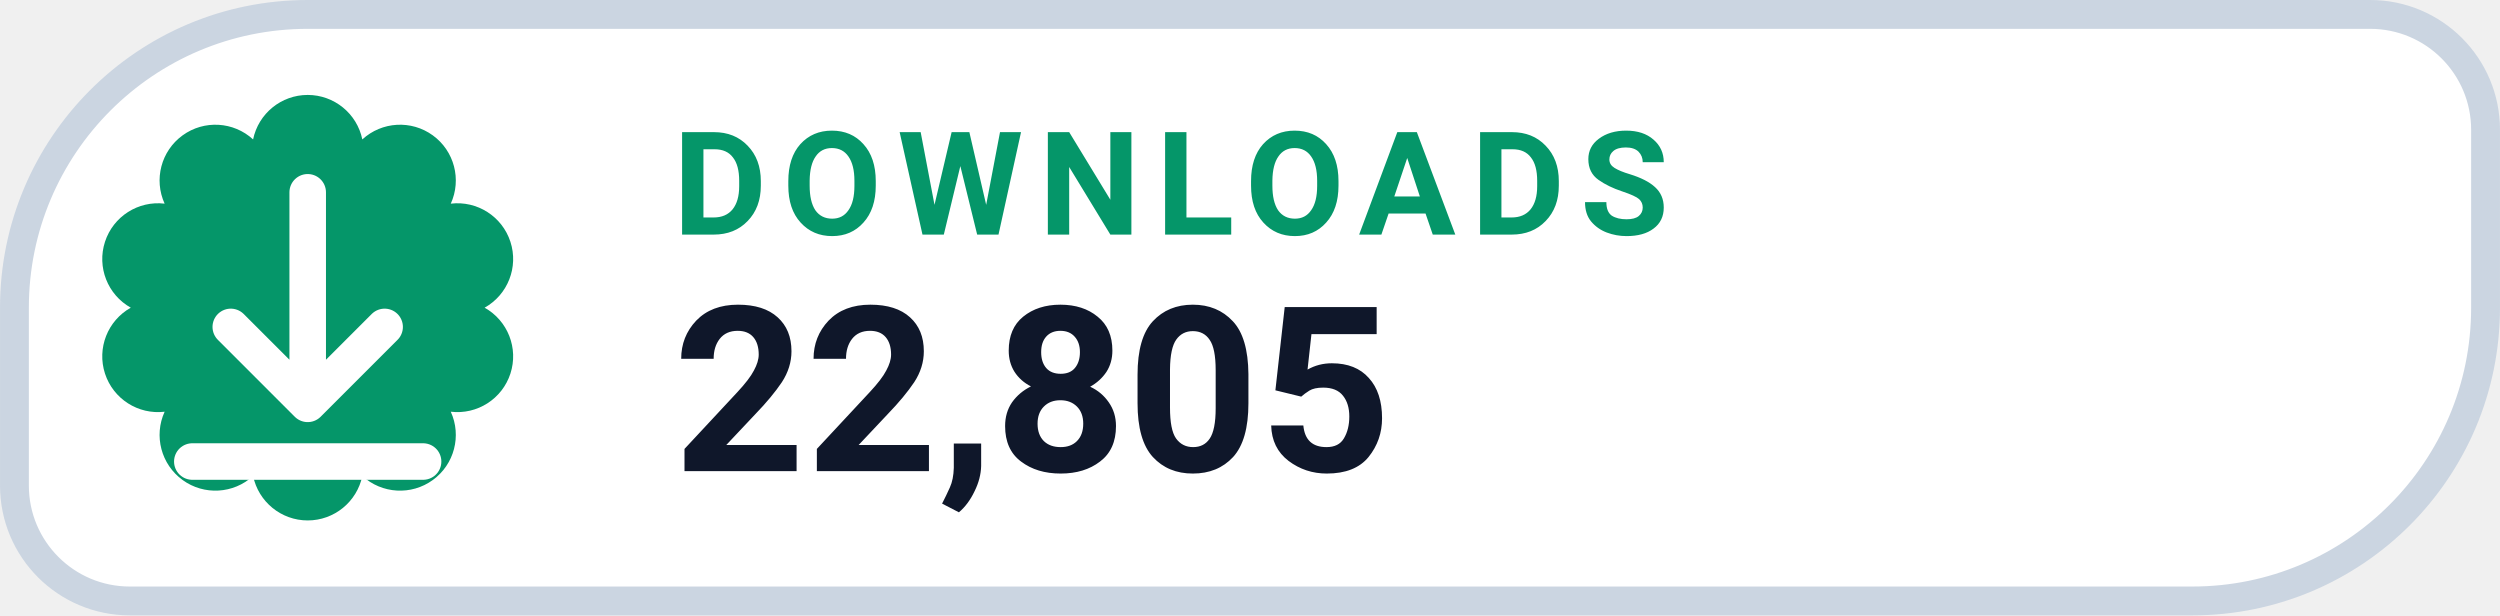
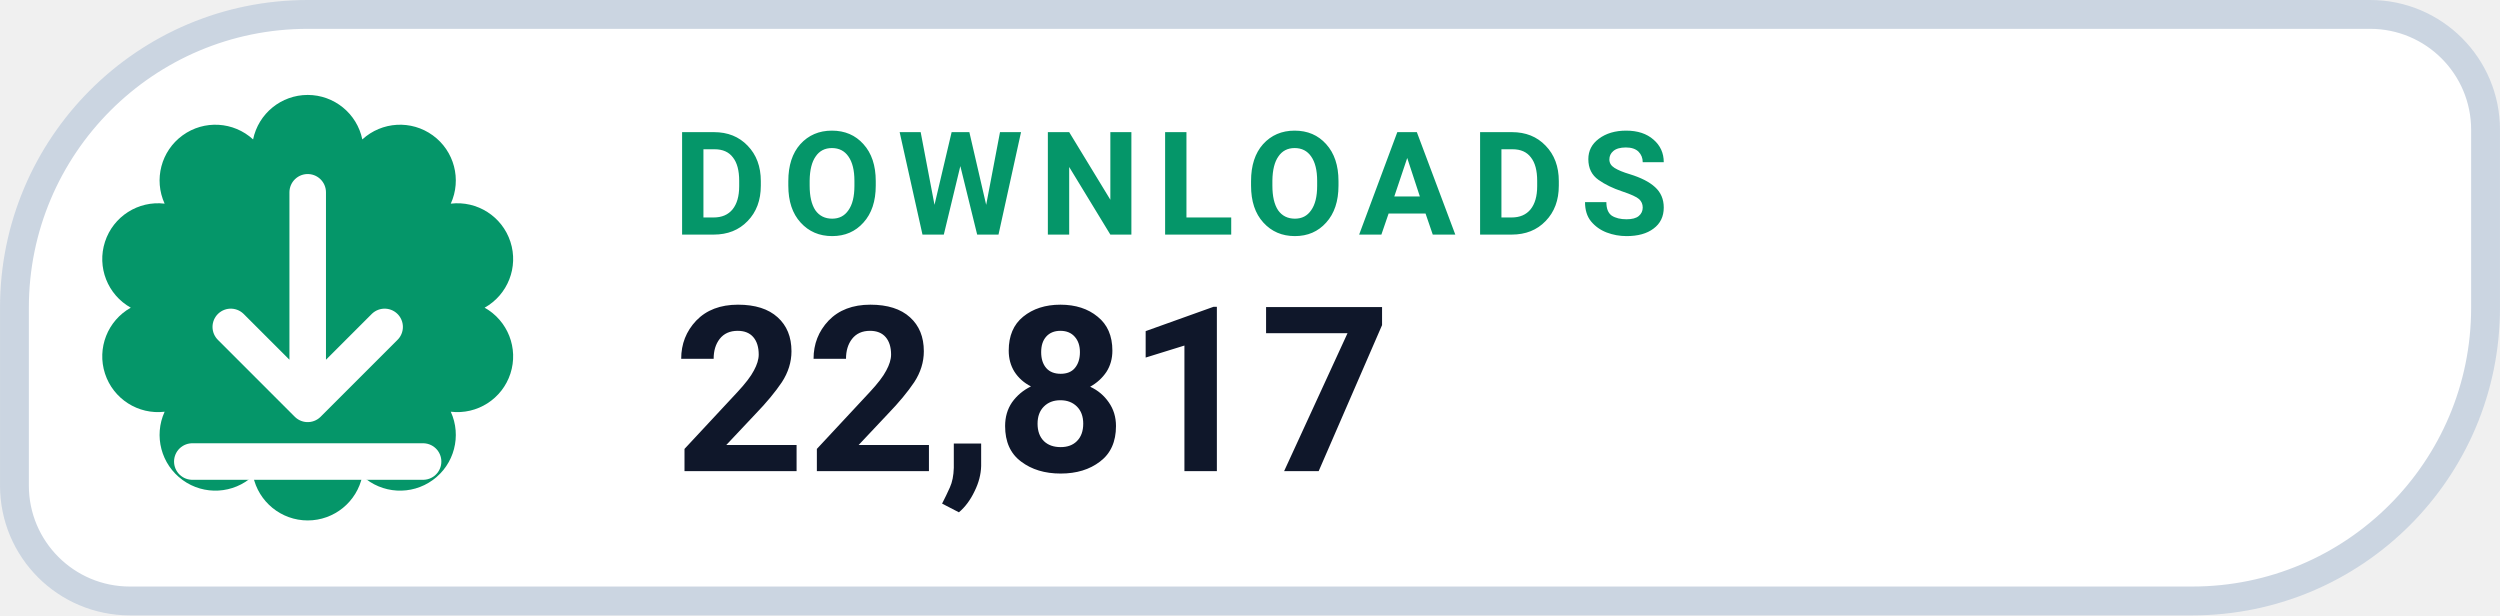
- <svg xmlns="http://www.w3.org/2000/svg" width="126" height="31.015" viewBox="0 0 130 32" role="img" aria-label="DOWNLOADS 22,805">
+ <svg xmlns="http://www.w3.org/2000/svg" width="126" height="31.015" viewBox="0 0 130 32" role="img" aria-label="DOWNLOADS 22,817">
  <path d="M 16.00 0.75 H 123.25 A 6.00 6.00 0 0 1 129.25 6.75 V 16.00 A 15.25 15.25 0 0 1 114.00 31.25 H 6.75 A 6.00 6.00 0 0 1 0.75 25.25 V 16.00 A 15.25 15.25 0 0 1 16.00 0.75 Z" fill="#FFFFFF" stroke="#CBD5E1" stroke-width="1.5" />
  <path d="M 13.16 7.25 A 2.90 2.90 0 0 1 18.84 7.25 A 2.90 2.90 0 0 1 23.44 10.59 A 2.90 2.90 0 0 1 25.20 16.00 A 2.90 2.90 0 0 1 23.44 21.41 A 2.90 2.90 0 0 1 18.84 24.75 A 2.90 2.90 0 0 1 13.16 24.75 A 2.90 2.90 0 0 1 8.56 21.41 A 2.90 2.90 0 0 1 6.80 16.00 A 2.90 2.90 0 0 1 8.56 10.59 A 2.90 2.90 0 0 1 13.16 7.25 Z" fill="#059669" />
  <g transform="translate(16 16)" style="color:#FFFFFF;">
    <path d="M0 -6 v11 m0 0 l4 -4 m-4 4 l-4 -4 M-6 8 h12" fill="none" stroke="currentColor" stroke-width="1.9" stroke-linecap="round" stroke-linejoin="round" />
  </g>
  <text x="35" y="12.2" fill="#059669" font-family="-apple-system,BlinkMacSystemFont,'Segoe UI',Roboto,Helvetica,Arial,sans-serif" font-size="7.5" font-weight="700" letter-spacing=".8">DOWNLOADS</text>
-   <text x="35" y="24.5" fill="#0F172A" font-family="-apple-system,BlinkMacSystemFont,'Segoe UI',Roboto,Helvetica,Arial,sans-serif" font-size="12" font-weight="750">22,805</text>
+   <text x="35" y="24.5" fill="#0F172A" font-family="-apple-system,BlinkMacSystemFont,'Segoe UI',Roboto,Helvetica,Arial,sans-serif" font-size="12" font-weight="750">22,817</text>
</svg>
